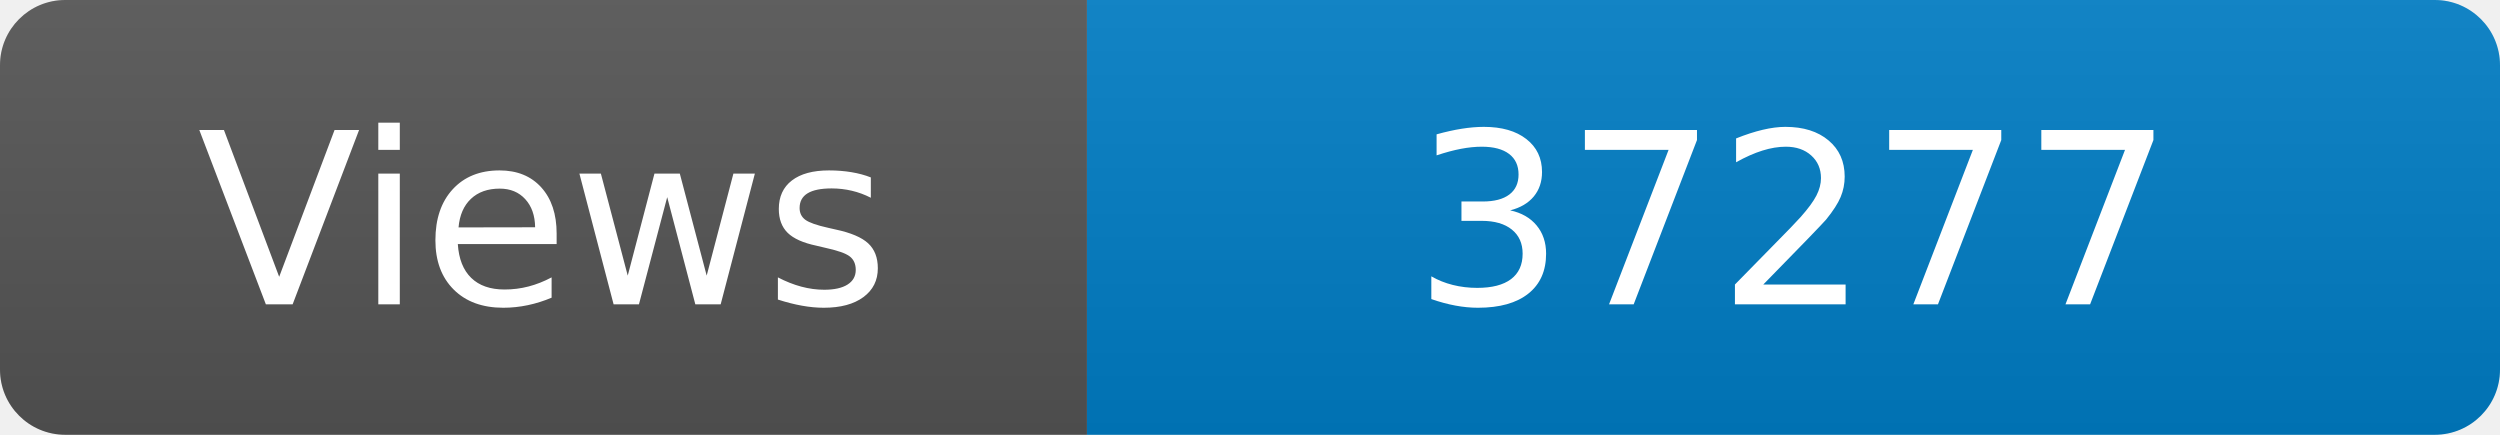
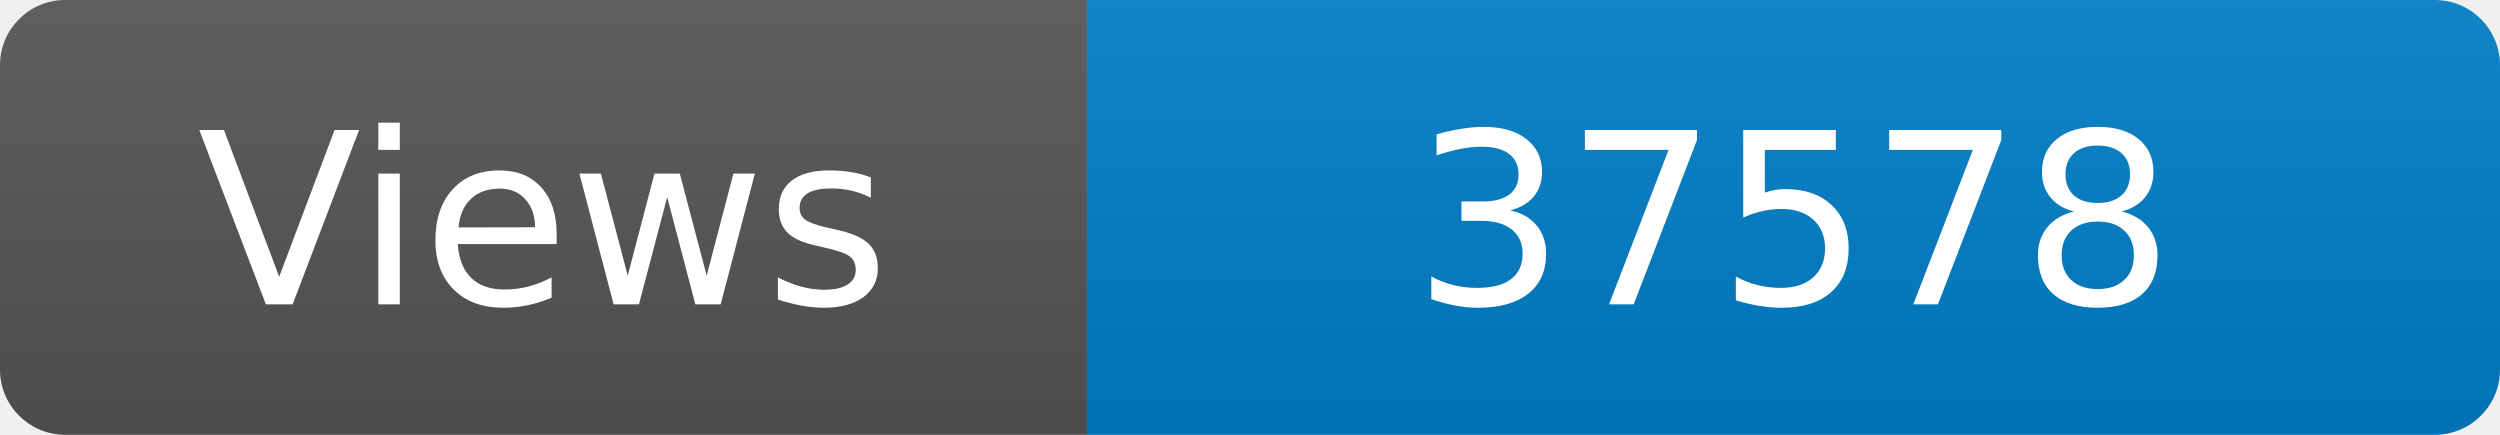
<svg xmlns="http://www.w3.org/2000/svg" width="115" height="20" role="img" aria-label="Maintained?: yes">
  <linearGradient id="s" x2="0" y2="100%">
    <stop offset="0" stop-color="#bbb" stop-opacity=".1" />
    <stop offset="1" stop-opacity=".1" />
  </linearGradient>
  <clipPath id="r">
    <rect width="115" height="20" rx="3" fill="#fff" />
  </clipPath>
  <g clip-path="url(#r)">
    <rect width="50" height="20" fill="#555" />
    <rect x="50" width="160" height="20" fill="#007ec6" />
    <rect width="115" height="20" fill="url(#s)" />
  </g>
  <g fill="#fff" text-anchor="middle" font-family="Verdana,Geneva,DejaVu Sans,sans-serif" font-size="110">
    <text x="250" y="140" transform="scale(.1)" fill="#fff">Views</text>
-     <text x="825" y="140" transform="scale(.1)" fill="#fff">37277</text>
+     <text x="825" y="140" transform="scale(.1)" fill="#fff">37578</text>
  </g>
</svg>
